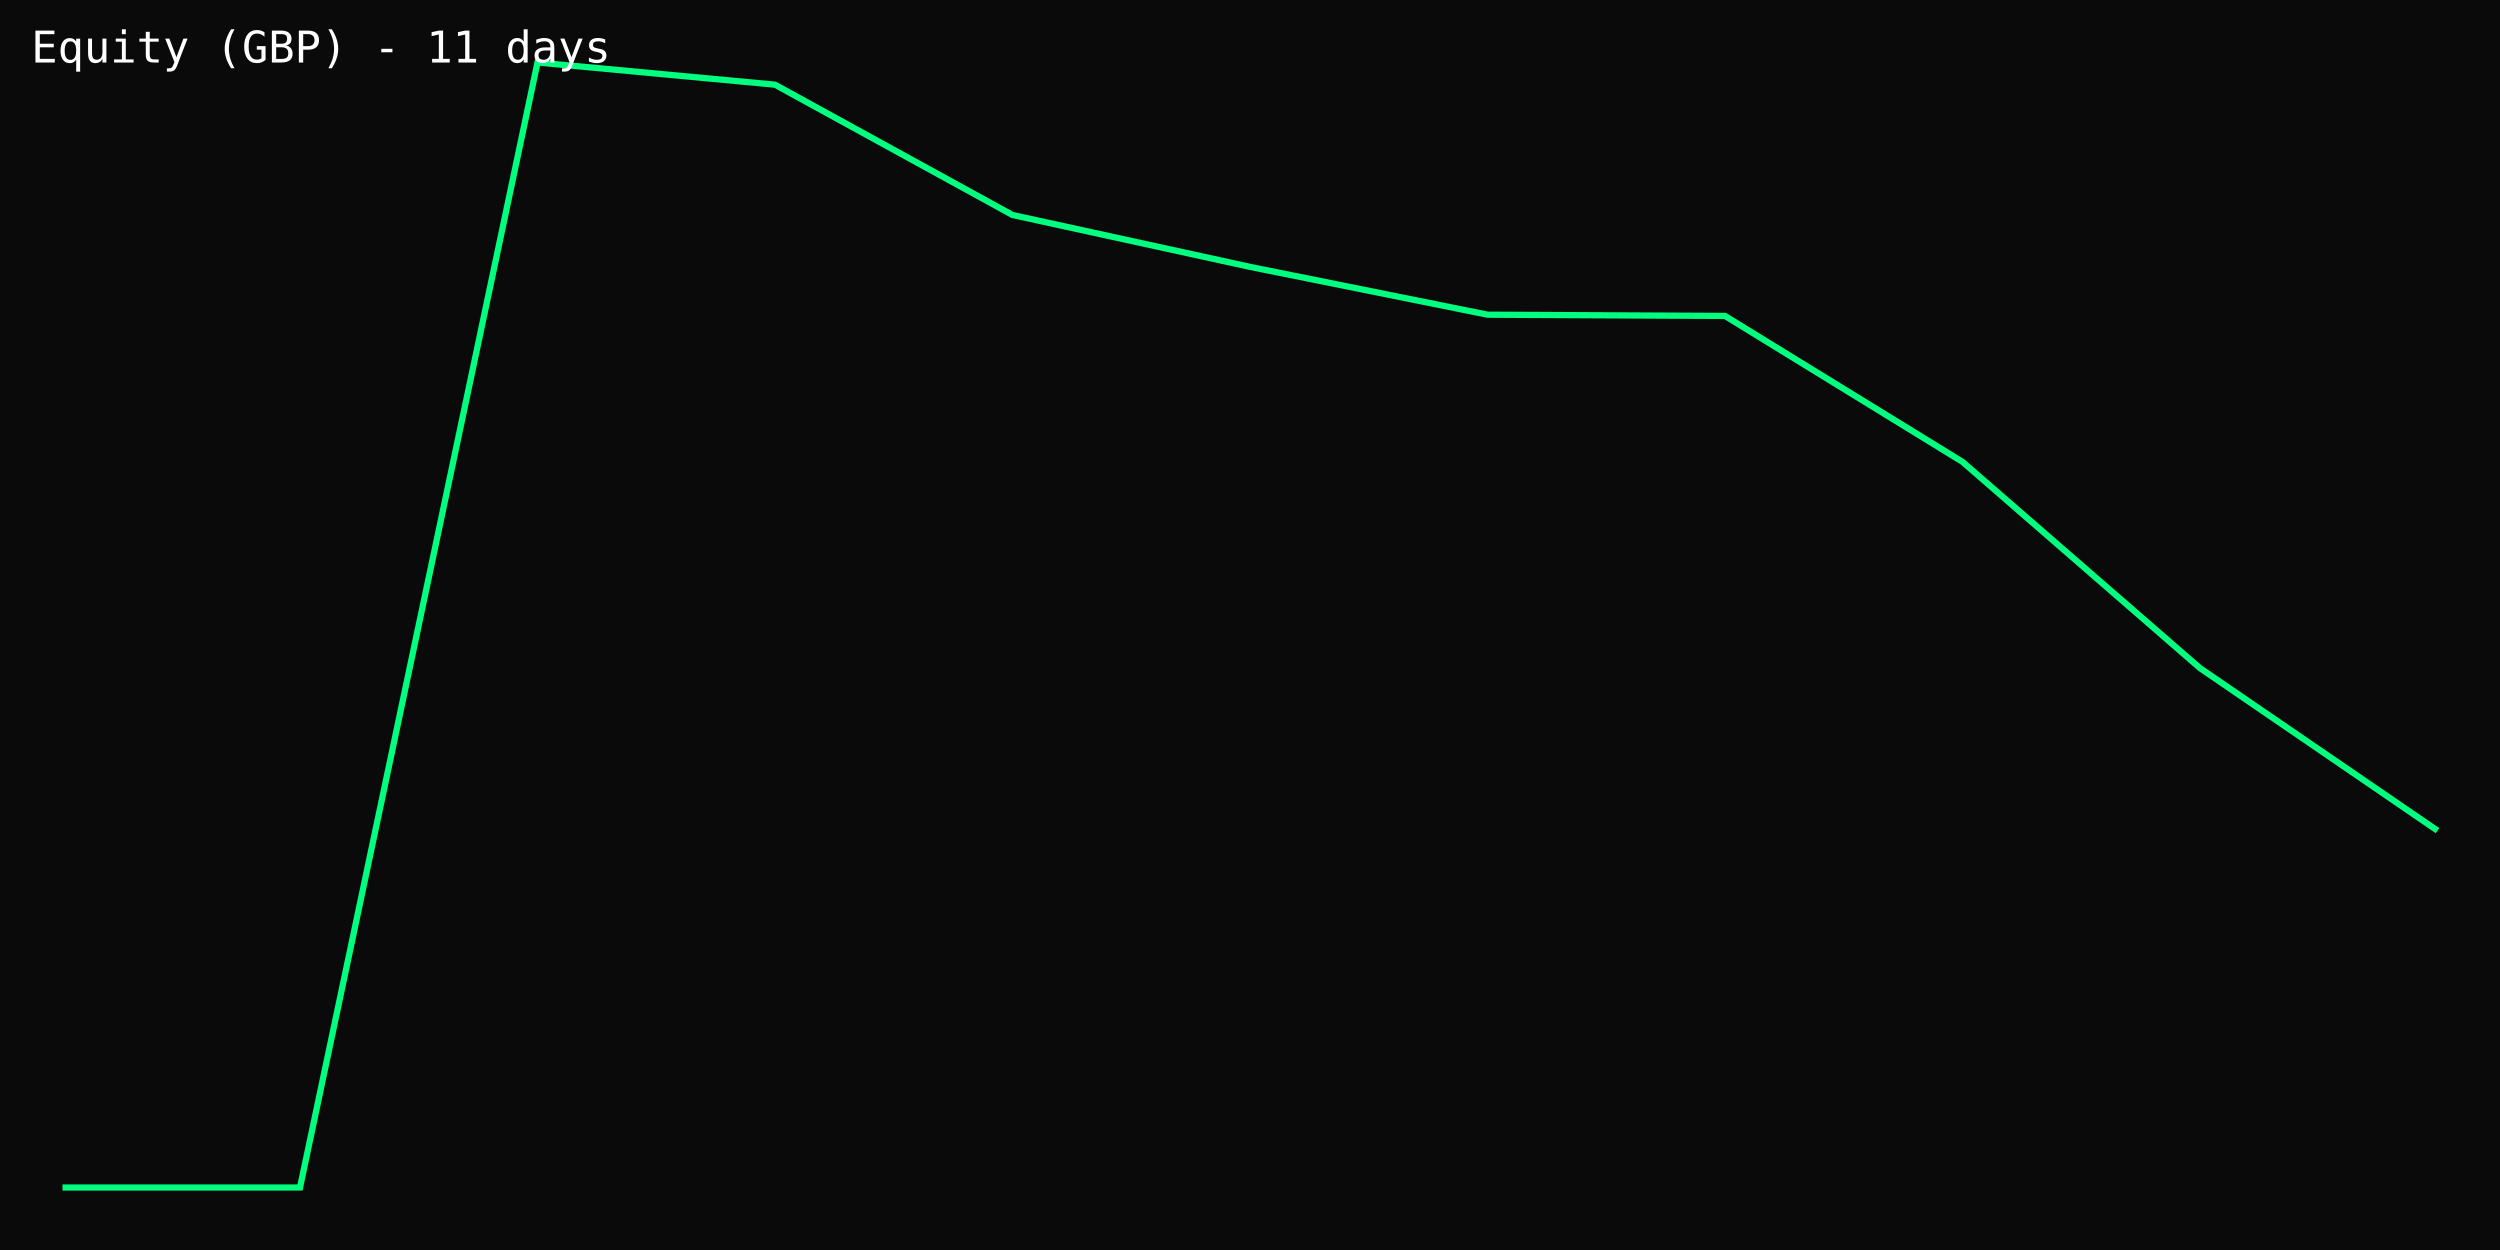
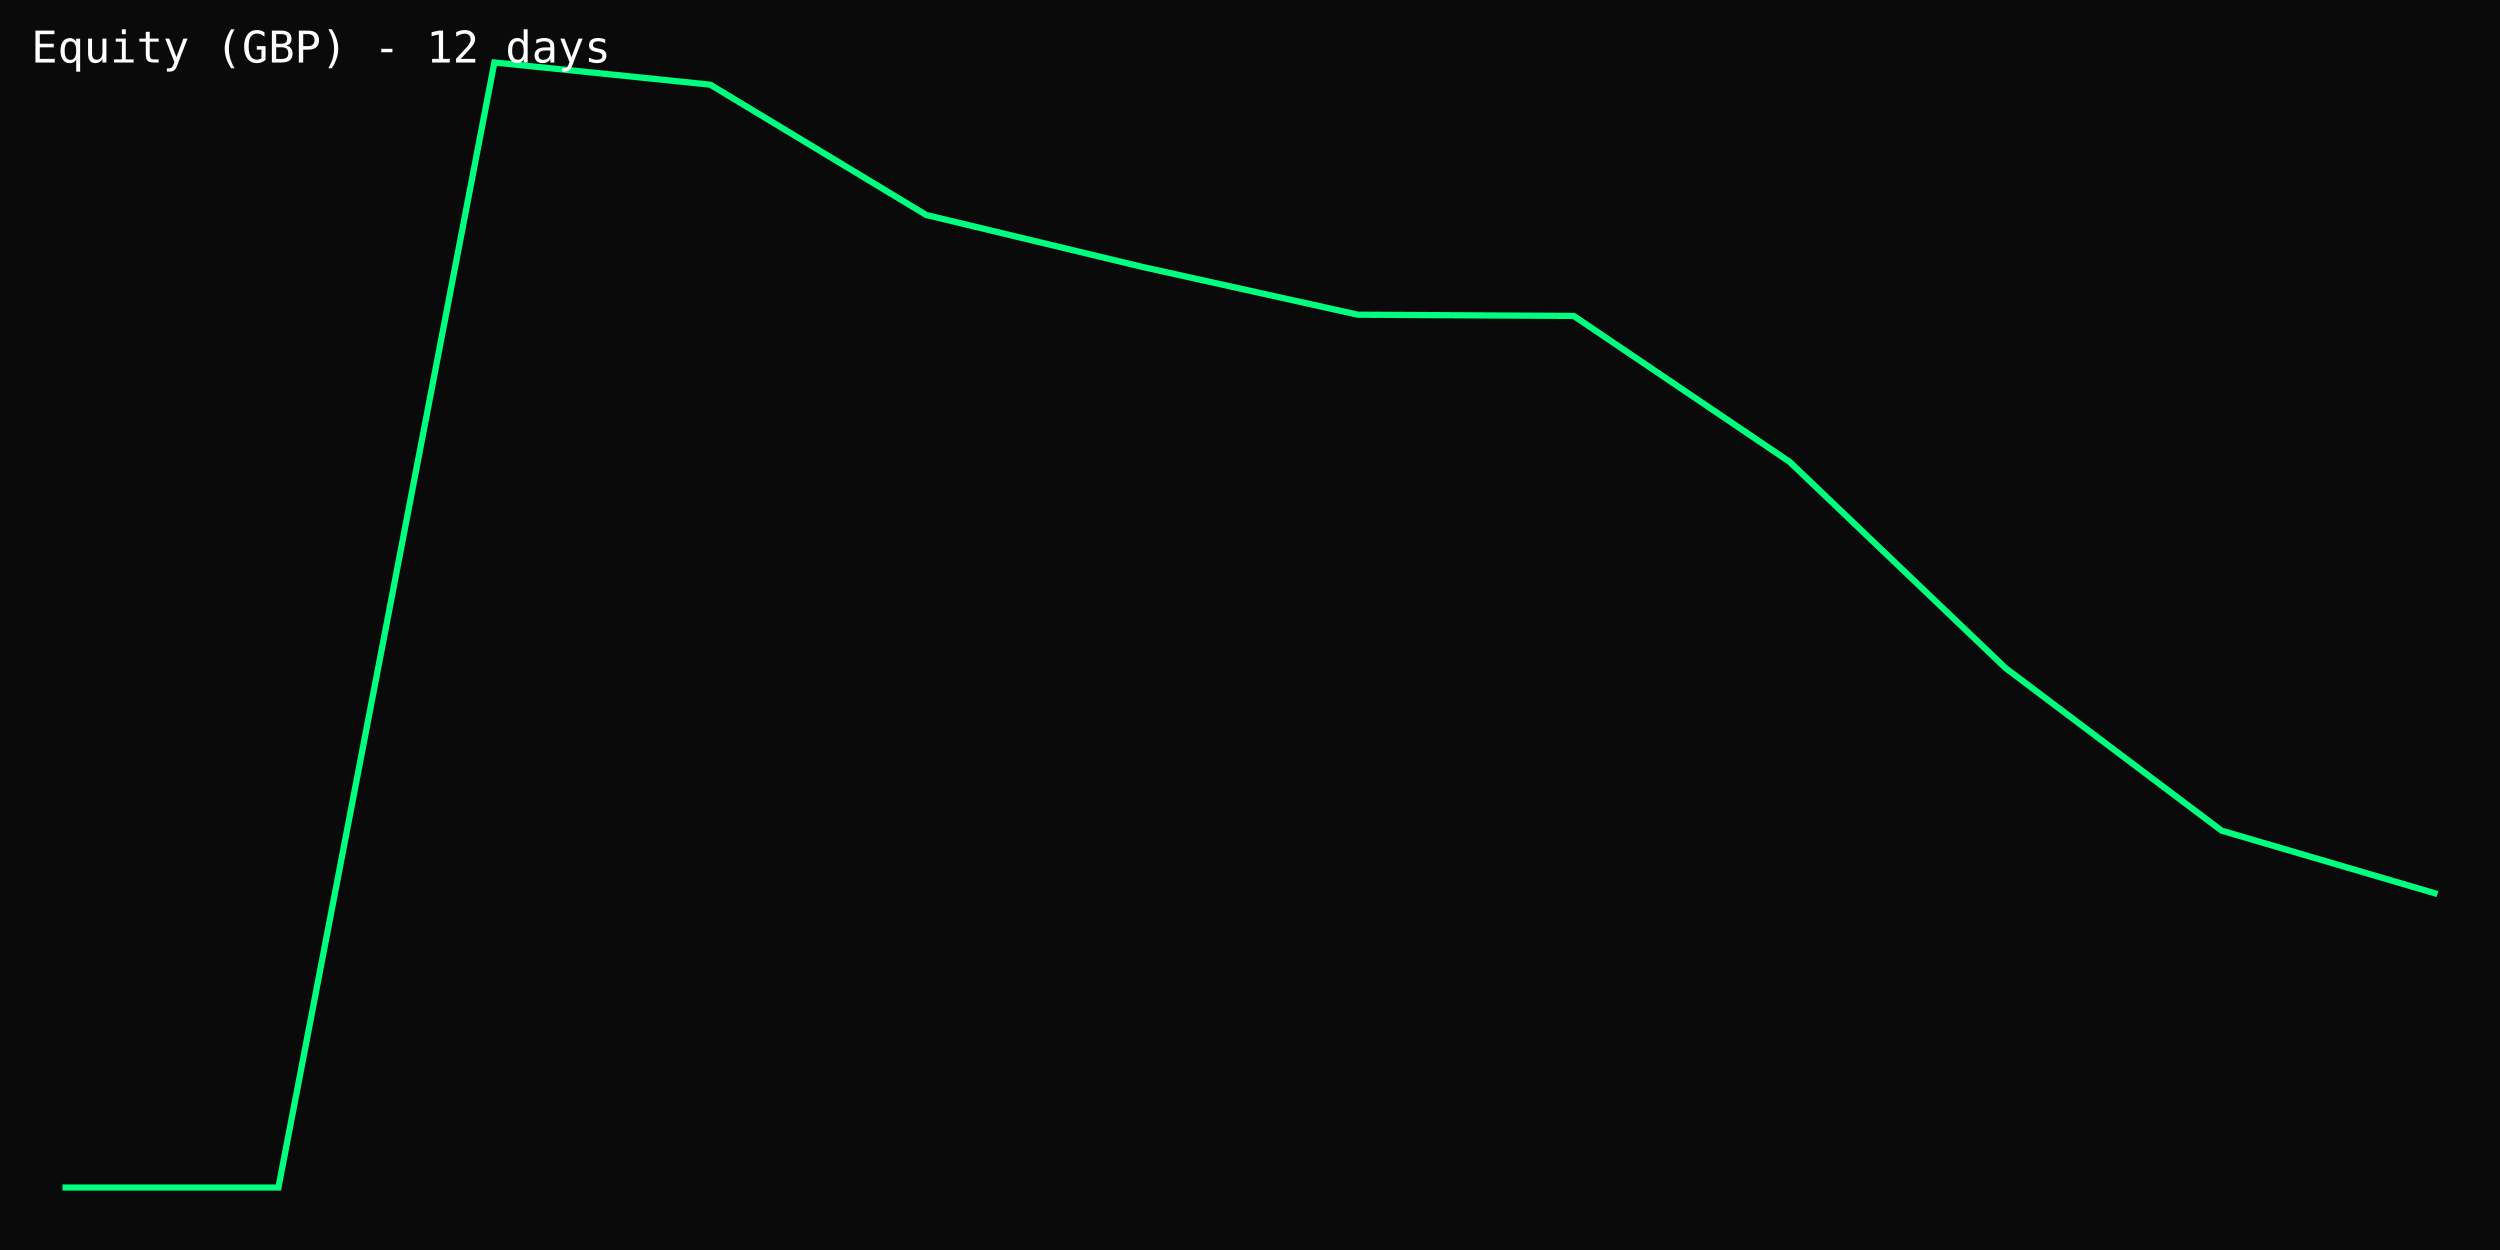
<svg xmlns="http://www.w3.org/2000/svg" width="800" height="400" viewBox="0 0 800 400">
  <rect width="100%" height="100%" fill="#0a0a0a" />
-   <polyline points="20.0,380.0 96.0,380.0 172.0,20.0 248.0,27.1 324.0,68.8 400.0,85.4 476.0,100.7 552.0,101.1 628.0,147.8 704.0,213.8 780.0,265.8" fill="none" stroke="#00ff7f" stroke-width="2" />
-   <text x="10" y="20" fill="#fff" font-family="monospace" font-size="14">Equity (GBP) - 11 days</text>
+   <polyline points="20.0,380.0 89.1,380.0 158.2,20.0 227.3,27.1 296.4,68.8 365.5,85.4 434.5,100.7 503.6,101.1 572.7,147.8 641.8,213.8 710.9,265.8 780.0,286.1" fill="none" stroke="#00ff7f" stroke-width="2" />
+   <text x="10" y="20" fill="#fff" font-family="monospace" font-size="14">Equity (GBP) - 12 days</text>
</svg>
